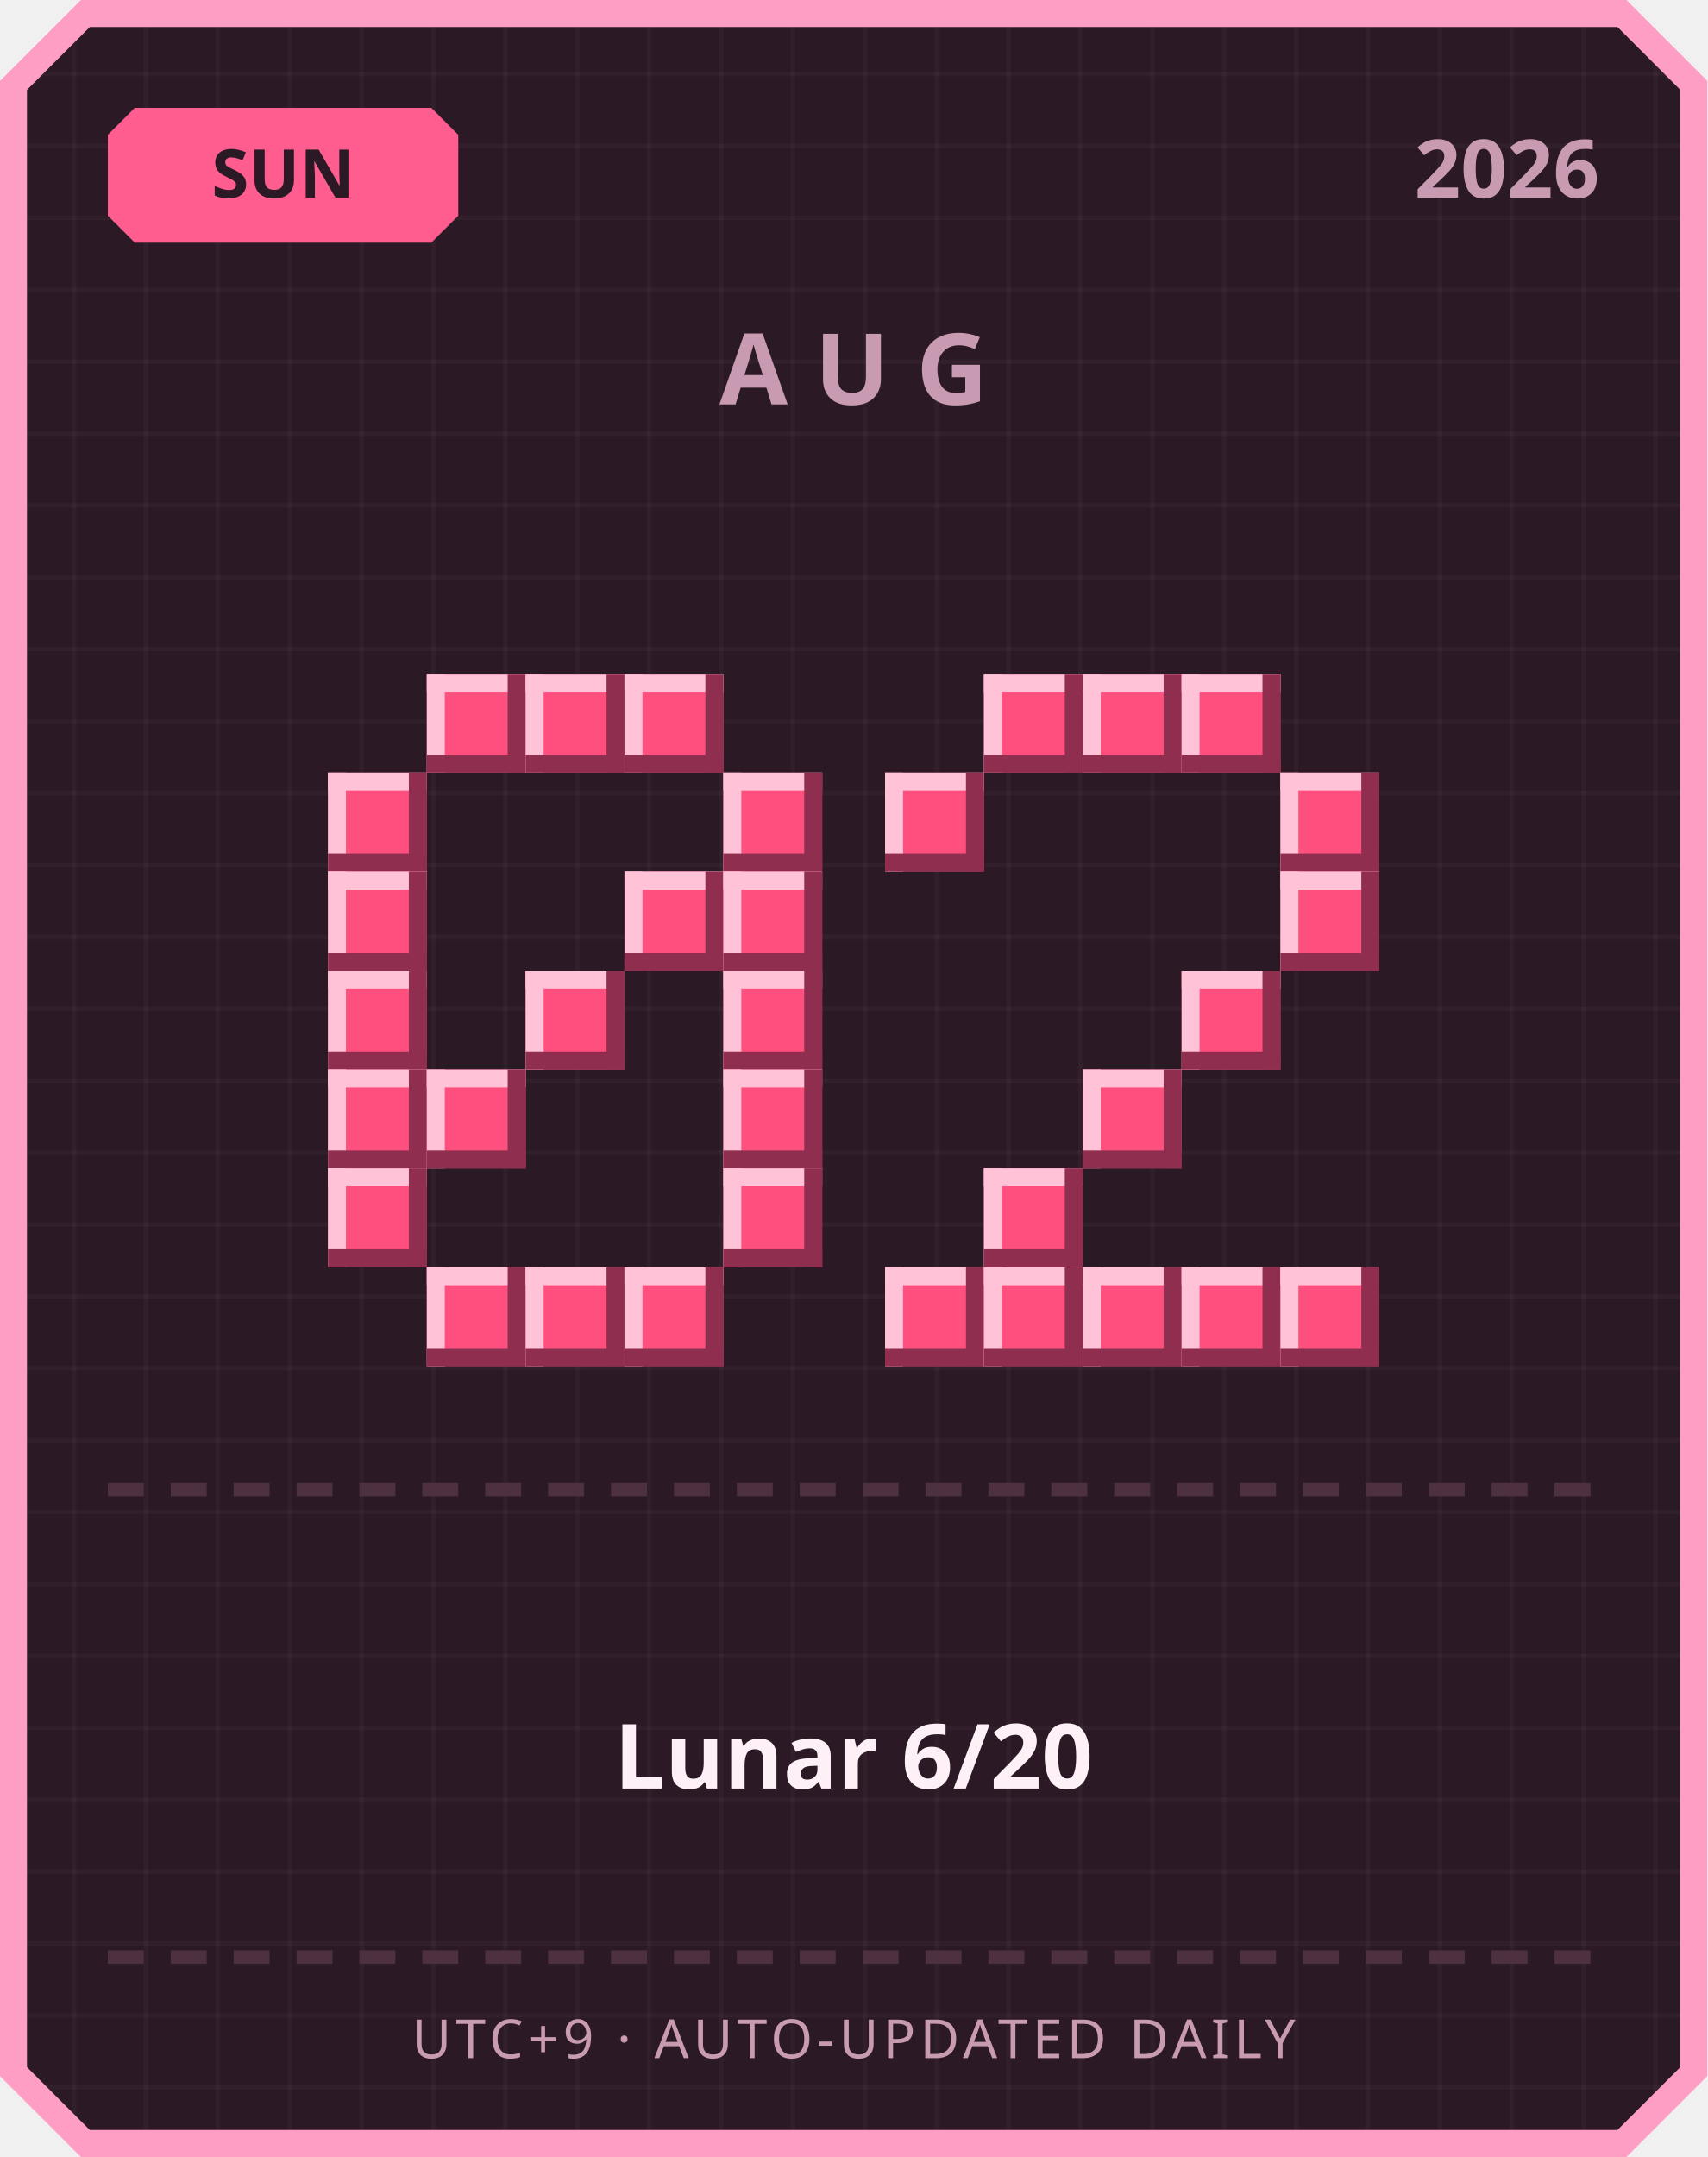
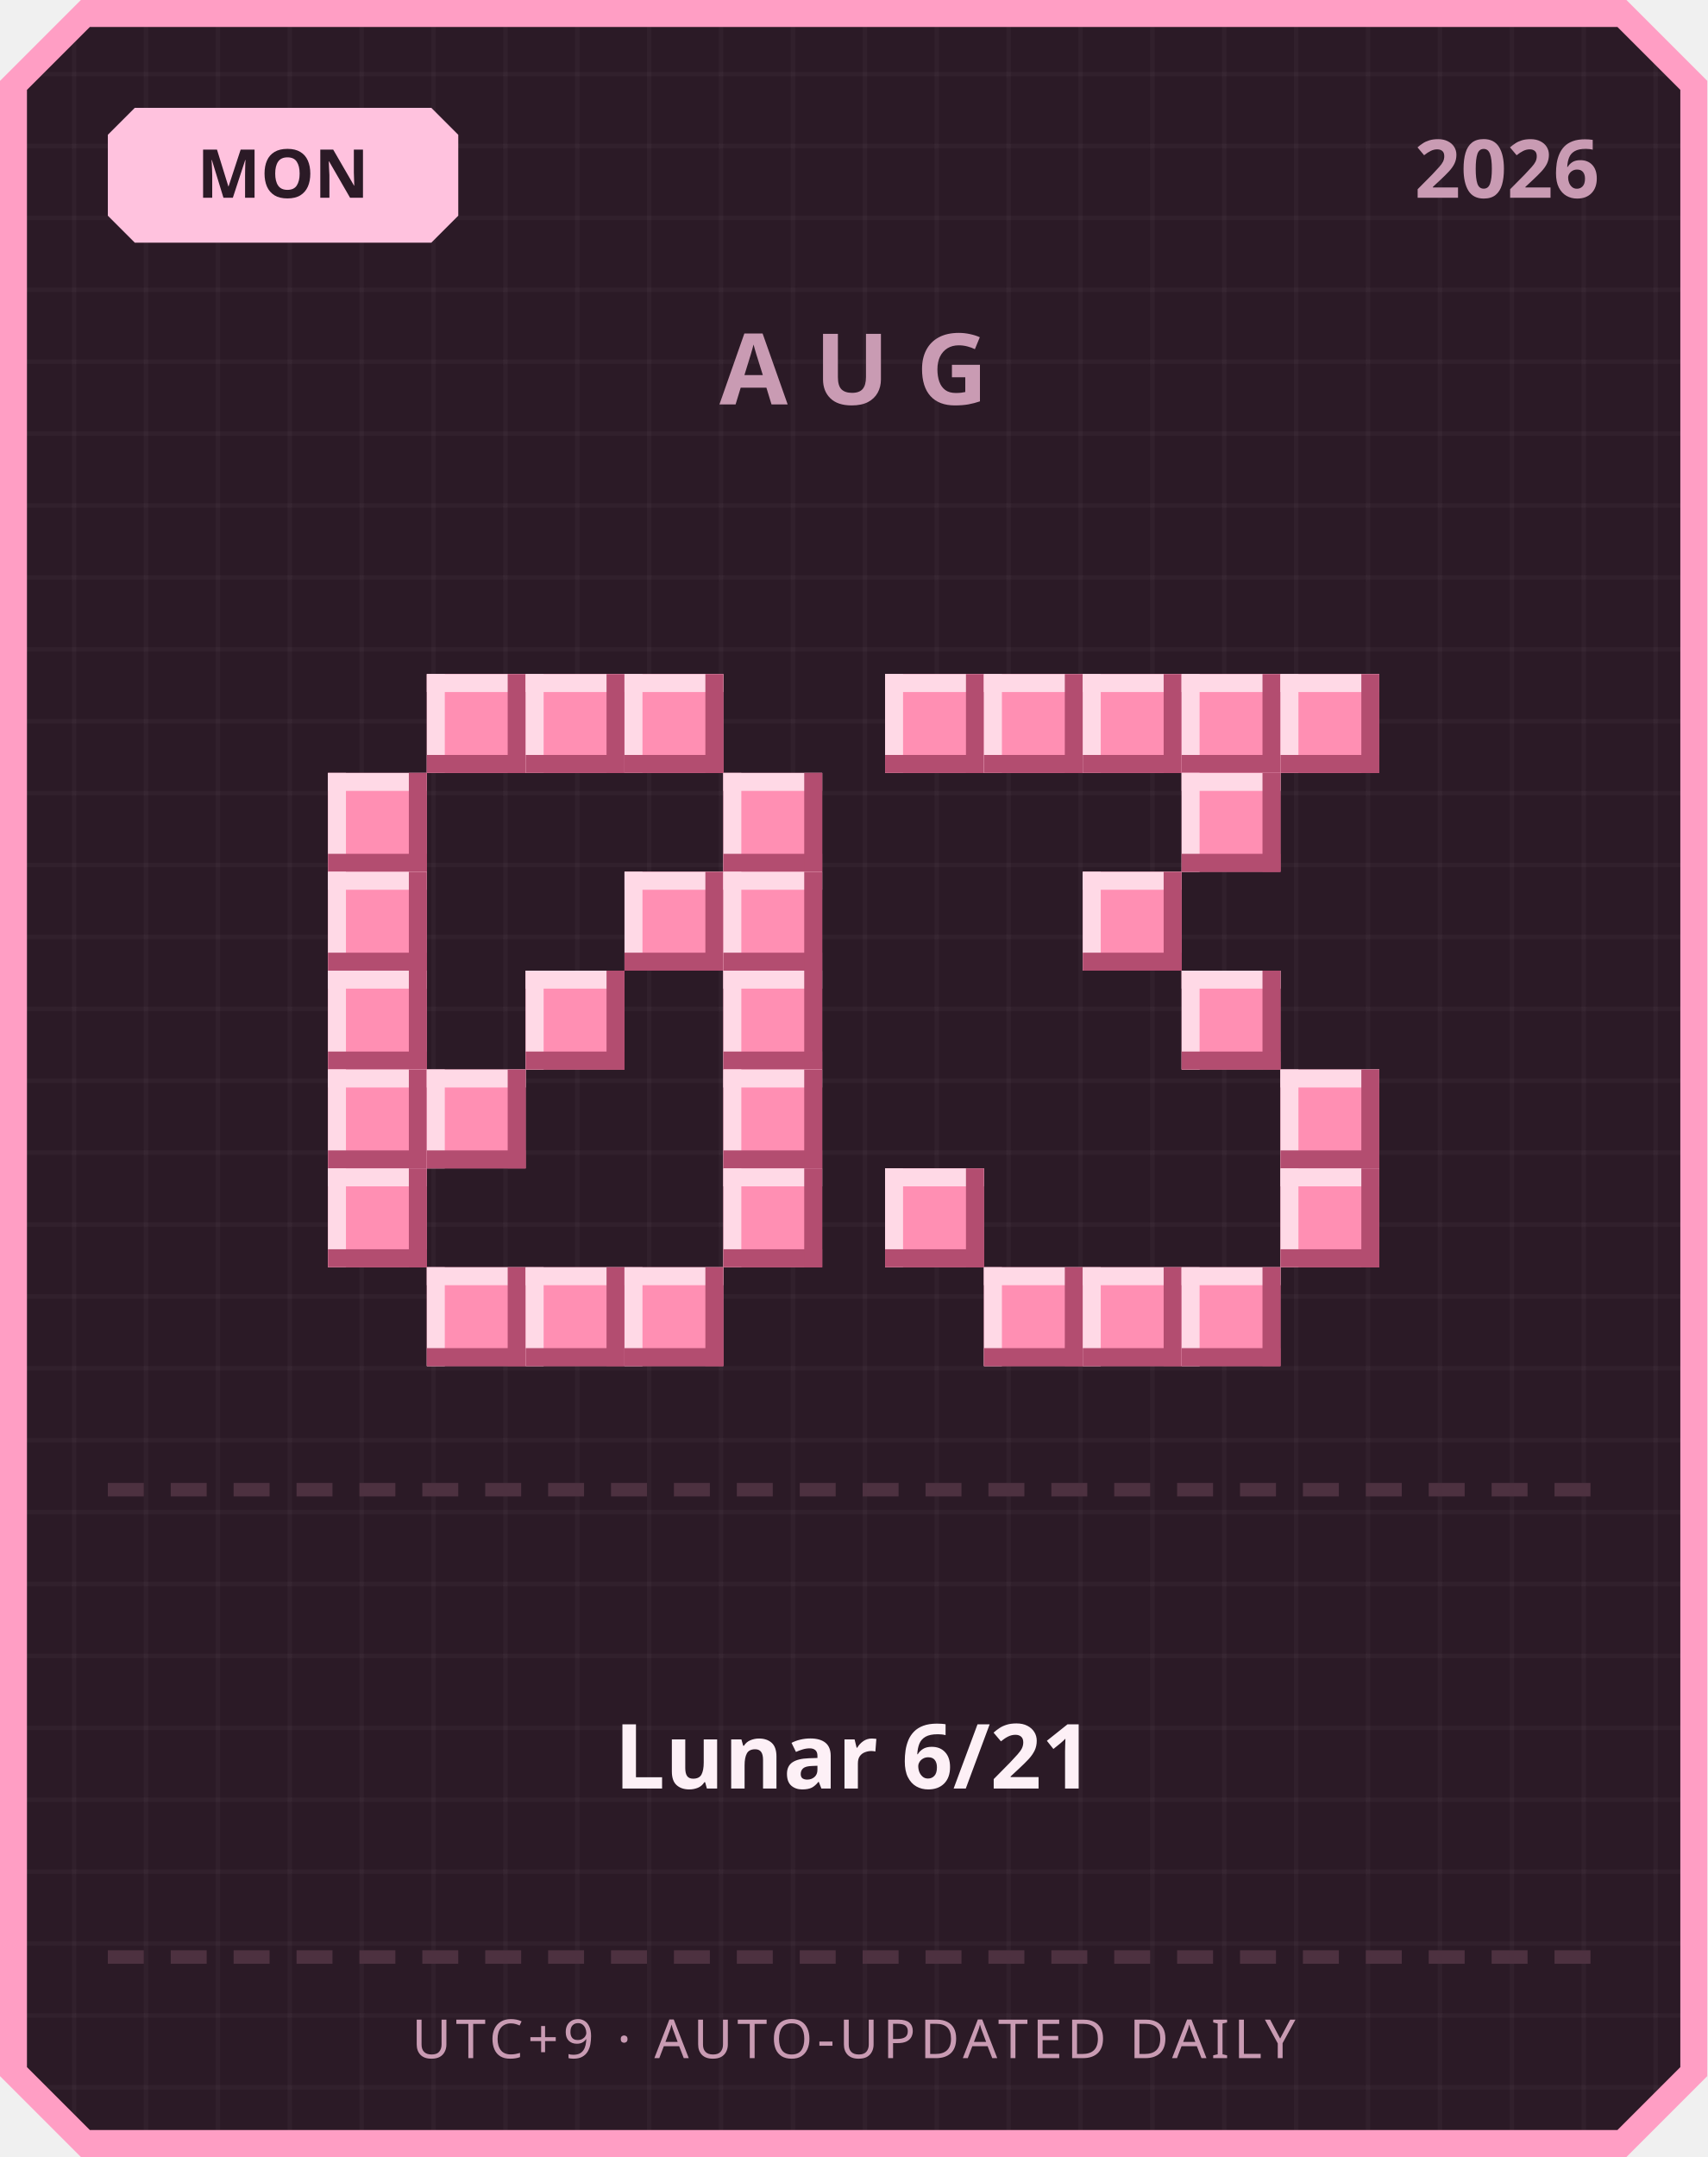
<svg xmlns="http://www.w3.org/2000/svg" width="380" height="480" viewBox="0 0 380 480">
  <defs>
    <pattern id="grid" width="16" height="16" patternUnits="userSpaceOnUse">
      <rect width="16" height="16" fill="#2b1a26" />
      <rect width="1" height="16" fill="#ffffff" opacity="0.03" />
      <rect width="16" height="1" fill="#ffffff" opacity="0.03" />
    </pattern>
  </defs>
  <path d="M 18,0 L 362,0 L 380,18 L 380,462 L 362,480 L 18,480 L 0,462 L 0,18 Z" fill="#ff9ec4" />
  <path d="M 20,6 L 360,6 L 374,20 L 374,460 L 360,474 L 20,474 L 6,460 L 6,20 Z" fill="url(#grid)" />
-   <path d="M 30,24 L 96,24 L 102,30 L 102,48 L 96,54 L 30,54 L 24,48 L 24,30 Z" fill="#ff5d8f" />
-   <text x="63" y="44" text-anchor="middle" font-family="'Segoe UI', sans-serif" font-size="15" font-weight="700" fill="#2b1a26">SUN</text>
+   <path d="M 30,24 L 96,24 L 102,30 L 102,48 L 96,54 L 30,54 L 24,48 L 24,30 Z" fill="#ffc2de" />
+   <text x="63" y="44" text-anchor="middle" font-family="'Segoe UI', sans-serif" font-size="15" font-weight="700" fill="#2b1a26">MON</text>
  <text x="356" y="44" text-anchor="end" font-family="'Segoe UI', sans-serif" font-size="18" font-weight="700" fill="#c99bb3">2026</text>
  <text x="190" y="90" text-anchor="middle" font-family="'Segoe UI', sans-serif" font-size="22" font-weight="700" letter-spacing="6" fill="#c99bb3">AUG</text>
-   <rect x="95" y="150" width="22" height="22" fill="#ff4f7e" />
-   <rect x="95" y="150" width="22" height="4" fill="#ffc2d6" />
-   <rect x="95" y="150" width="4" height="22" fill="#ffc2d6" />
-   <rect x="95" y="168" width="22" height="4" fill="#8f2e4e" />
-   <rect x="113" y="150" width="4" height="22" fill="#8f2e4e" />
-   <rect x="117" y="150" width="22" height="22" fill="#ff4f7e" />
-   <rect x="117" y="150" width="22" height="4" fill="#ffc2d6" />
-   <rect x="117" y="150" width="4" height="22" fill="#ffc2d6" />
-   <rect x="117" y="168" width="22" height="4" fill="#8f2e4e" />
-   <rect x="135" y="150" width="4" height="22" fill="#8f2e4e" />
-   <rect x="139" y="150" width="22" height="22" fill="#ff4f7e" />
-   <rect x="139" y="150" width="22" height="4" fill="#ffc2d6" />
-   <rect x="139" y="150" width="4" height="22" fill="#ffc2d6" />
-   <rect x="139" y="168" width="22" height="4" fill="#8f2e4e" />
-   <rect x="157" y="150" width="4" height="22" fill="#8f2e4e" />
-   <rect x="73" y="172" width="22" height="22" fill="#ff4f7e" />
-   <rect x="73" y="172" width="22" height="4" fill="#ffc2d6" />
-   <rect x="73" y="172" width="4" height="22" fill="#ffc2d6" />
-   <rect x="73" y="190" width="22" height="4" fill="#8f2e4e" />
-   <rect x="91" y="172" width="4" height="22" fill="#8f2e4e" />
-   <rect x="161" y="172" width="22" height="22" fill="#ff4f7e" />
-   <rect x="161" y="172" width="22" height="4" fill="#ffc2d6" />
-   <rect x="161" y="172" width="4" height="22" fill="#ffc2d6" />
-   <rect x="161" y="190" width="22" height="4" fill="#8f2e4e" />
-   <rect x="179" y="172" width="4" height="22" fill="#8f2e4e" />
-   <rect x="73" y="194" width="22" height="22" fill="#ff4f7e" />
-   <rect x="73" y="194" width="22" height="4" fill="#ffc2d6" />
-   <rect x="73" y="194" width="4" height="22" fill="#ffc2d6" />
-   <rect x="73" y="212" width="22" height="4" fill="#8f2e4e" />
-   <rect x="91" y="194" width="4" height="22" fill="#8f2e4e" />
-   <rect x="139" y="194" width="22" height="22" fill="#ff4f7e" />
-   <rect x="139" y="194" width="22" height="4" fill="#ffc2d6" />
-   <rect x="139" y="194" width="4" height="22" fill="#ffc2d6" />
-   <rect x="139" y="212" width="22" height="4" fill="#8f2e4e" />
-   <rect x="157" y="194" width="4" height="22" fill="#8f2e4e" />
-   <rect x="161" y="194" width="22" height="22" fill="#ff4f7e" />
-   <rect x="161" y="194" width="22" height="4" fill="#ffc2d6" />
-   <rect x="161" y="194" width="4" height="22" fill="#ffc2d6" />
-   <rect x="161" y="212" width="22" height="4" fill="#8f2e4e" />
-   <rect x="179" y="194" width="4" height="22" fill="#8f2e4e" />
-   <rect x="73" y="216" width="22" height="22" fill="#ff4f7e" />
-   <rect x="73" y="216" width="22" height="4" fill="#ffc2d6" />
-   <rect x="73" y="216" width="4" height="22" fill="#ffc2d6" />
-   <rect x="73" y="234" width="22" height="4" fill="#8f2e4e" />
-   <rect x="91" y="216" width="4" height="22" fill="#8f2e4e" />
-   <rect x="117" y="216" width="22" height="22" fill="#ff4f7e" />
-   <rect x="117" y="216" width="22" height="4" fill="#ffc2d6" />
-   <rect x="117" y="216" width="4" height="22" fill="#ffc2d6" />
-   <rect x="117" y="234" width="22" height="4" fill="#8f2e4e" />
-   <rect x="135" y="216" width="4" height="22" fill="#8f2e4e" />
-   <rect x="161" y="216" width="22" height="22" fill="#ff4f7e" />
-   <rect x="161" y="216" width="22" height="4" fill="#ffc2d6" />
-   <rect x="161" y="216" width="4" height="22" fill="#ffc2d6" />
-   <rect x="161" y="234" width="22" height="4" fill="#8f2e4e" />
-   <rect x="179" y="216" width="4" height="22" fill="#8f2e4e" />
-   <rect x="73" y="238" width="22" height="22" fill="#ff4f7e" />
-   <rect x="73" y="238" width="22" height="4" fill="#ffc2d6" />
-   <rect x="73" y="238" width="4" height="22" fill="#ffc2d6" />
-   <rect x="73" y="256" width="22" height="4" fill="#8f2e4e" />
-   <rect x="91" y="238" width="4" height="22" fill="#8f2e4e" />
-   <rect x="95" y="238" width="22" height="22" fill="#ff4f7e" />
-   <rect x="95" y="238" width="22" height="4" fill="#ffc2d6" />
-   <rect x="95" y="238" width="4" height="22" fill="#ffc2d6" />
-   <rect x="95" y="256" width="22" height="4" fill="#8f2e4e" />
-   <rect x="113" y="238" width="4" height="22" fill="#8f2e4e" />
-   <rect x="161" y="238" width="22" height="22" fill="#ff4f7e" />
-   <rect x="161" y="238" width="22" height="4" fill="#ffc2d6" />
-   <rect x="161" y="238" width="4" height="22" fill="#ffc2d6" />
-   <rect x="161" y="256" width="22" height="4" fill="#8f2e4e" />
-   <rect x="179" y="238" width="4" height="22" fill="#8f2e4e" />
-   <rect x="73" y="260" width="22" height="22" fill="#ff4f7e" />
-   <rect x="73" y="260" width="22" height="4" fill="#ffc2d6" />
-   <rect x="73" y="260" width="4" height="22" fill="#ffc2d6" />
-   <rect x="73" y="278" width="22" height="4" fill="#8f2e4e" />
-   <rect x="91" y="260" width="4" height="22" fill="#8f2e4e" />
-   <rect x="161" y="260" width="22" height="22" fill="#ff4f7e" />
-   <rect x="161" y="260" width="22" height="4" fill="#ffc2d6" />
-   <rect x="161" y="260" width="4" height="22" fill="#ffc2d6" />
-   <rect x="161" y="278" width="22" height="4" fill="#8f2e4e" />
-   <rect x="179" y="260" width="4" height="22" fill="#8f2e4e" />
-   <rect x="95" y="282" width="22" height="22" fill="#ff4f7e" />
-   <rect x="95" y="282" width="22" height="4" fill="#ffc2d6" />
-   <rect x="95" y="282" width="4" height="22" fill="#ffc2d6" />
-   <rect x="95" y="300" width="22" height="4" fill="#8f2e4e" />
-   <rect x="113" y="282" width="4" height="22" fill="#8f2e4e" />
-   <rect x="117" y="282" width="22" height="22" fill="#ff4f7e" />
-   <rect x="117" y="282" width="22" height="4" fill="#ffc2d6" />
-   <rect x="117" y="282" width="4" height="22" fill="#ffc2d6" />
-   <rect x="117" y="300" width="22" height="4" fill="#8f2e4e" />
-   <rect x="135" y="282" width="4" height="22" fill="#8f2e4e" />
-   <rect x="139" y="282" width="22" height="22" fill="#ff4f7e" />
-   <rect x="139" y="282" width="22" height="4" fill="#ffc2d6" />
-   <rect x="139" y="282" width="4" height="22" fill="#ffc2d6" />
-   <rect x="139" y="300" width="22" height="4" fill="#8f2e4e" />
-   <rect x="157" y="282" width="4" height="22" fill="#8f2e4e" />
-   <rect x="219" y="150" width="22" height="22" fill="#ff4f7e" />
-   <rect x="219" y="150" width="22" height="4" fill="#ffc2d6" />
-   <rect x="219" y="150" width="4" height="22" fill="#ffc2d6" />
-   <rect x="219" y="168" width="22" height="4" fill="#8f2e4e" />
-   <rect x="237" y="150" width="4" height="22" fill="#8f2e4e" />
-   <rect x="241" y="150" width="22" height="22" fill="#ff4f7e" />
-   <rect x="241" y="150" width="22" height="4" fill="#ffc2d6" />
-   <rect x="241" y="150" width="4" height="22" fill="#ffc2d6" />
-   <rect x="241" y="168" width="22" height="4" fill="#8f2e4e" />
-   <rect x="259" y="150" width="4" height="22" fill="#8f2e4e" />
-   <rect x="263" y="150" width="22" height="22" fill="#ff4f7e" />
-   <rect x="263" y="150" width="22" height="4" fill="#ffc2d6" />
-   <rect x="263" y="150" width="4" height="22" fill="#ffc2d6" />
-   <rect x="263" y="168" width="22" height="4" fill="#8f2e4e" />
-   <rect x="281" y="150" width="4" height="22" fill="#8f2e4e" />
-   <rect x="197" y="172" width="22" height="22" fill="#ff4f7e" />
-   <rect x="197" y="172" width="22" height="4" fill="#ffc2d6" />
-   <rect x="197" y="172" width="4" height="22" fill="#ffc2d6" />
-   <rect x="197" y="190" width="22" height="4" fill="#8f2e4e" />
-   <rect x="215" y="172" width="4" height="22" fill="#8f2e4e" />
-   <rect x="285" y="172" width="22" height="22" fill="#ff4f7e" />
-   <rect x="285" y="172" width="22" height="4" fill="#ffc2d6" />
-   <rect x="285" y="172" width="4" height="22" fill="#ffc2d6" />
-   <rect x="285" y="190" width="22" height="4" fill="#8f2e4e" />
-   <rect x="303" y="172" width="4" height="22" fill="#8f2e4e" />
-   <rect x="285" y="194" width="22" height="22" fill="#ff4f7e" />
-   <rect x="285" y="194" width="22" height="4" fill="#ffc2d6" />
-   <rect x="285" y="194" width="4" height="22" fill="#ffc2d6" />
-   <rect x="285" y="212" width="22" height="4" fill="#8f2e4e" />
-   <rect x="303" y="194" width="4" height="22" fill="#8f2e4e" />
-   <rect x="263" y="216" width="22" height="22" fill="#ff4f7e" />
-   <rect x="263" y="216" width="22" height="4" fill="#ffc2d6" />
-   <rect x="263" y="216" width="4" height="22" fill="#ffc2d6" />
-   <rect x="263" y="234" width="22" height="4" fill="#8f2e4e" />
-   <rect x="281" y="216" width="4" height="22" fill="#8f2e4e" />
-   <rect x="241" y="238" width="22" height="22" fill="#ff4f7e" />
-   <rect x="241" y="238" width="22" height="4" fill="#ffc2d6" />
-   <rect x="241" y="238" width="4" height="22" fill="#ffc2d6" />
-   <rect x="241" y="256" width="22" height="4" fill="#8f2e4e" />
-   <rect x="259" y="238" width="4" height="22" fill="#8f2e4e" />
-   <rect x="219" y="260" width="22" height="22" fill="#ff4f7e" />
-   <rect x="219" y="260" width="22" height="4" fill="#ffc2d6" />
-   <rect x="219" y="260" width="4" height="22" fill="#ffc2d6" />
-   <rect x="219" y="278" width="22" height="4" fill="#8f2e4e" />
-   <rect x="237" y="260" width="4" height="22" fill="#8f2e4e" />
-   <rect x="197" y="282" width="22" height="22" fill="#ff4f7e" />
-   <rect x="197" y="282" width="22" height="4" fill="#ffc2d6" />
-   <rect x="197" y="282" width="4" height="22" fill="#ffc2d6" />
-   <rect x="197" y="300" width="22" height="4" fill="#8f2e4e" />
-   <rect x="215" y="282" width="4" height="22" fill="#8f2e4e" />
-   <rect x="219" y="282" width="22" height="22" fill="#ff4f7e" />
-   <rect x="219" y="282" width="22" height="4" fill="#ffc2d6" />
-   <rect x="219" y="282" width="4" height="22" fill="#ffc2d6" />
-   <rect x="219" y="300" width="22" height="4" fill="#8f2e4e" />
-   <rect x="237" y="282" width="4" height="22" fill="#8f2e4e" />
-   <rect x="241" y="282" width="22" height="22" fill="#ff4f7e" />
-   <rect x="241" y="282" width="22" height="4" fill="#ffc2d6" />
-   <rect x="241" y="282" width="4" height="22" fill="#ffc2d6" />
-   <rect x="241" y="300" width="22" height="4" fill="#8f2e4e" />
-   <rect x="259" y="282" width="4" height="22" fill="#8f2e4e" />
-   <rect x="263" y="282" width="22" height="22" fill="#ff4f7e" />
-   <rect x="263" y="282" width="22" height="4" fill="#ffc2d6" />
-   <rect x="263" y="282" width="4" height="22" fill="#ffc2d6" />
-   <rect x="263" y="300" width="22" height="4" fill="#8f2e4e" />
-   <rect x="281" y="282" width="4" height="22" fill="#8f2e4e" />
-   <rect x="285" y="282" width="22" height="22" fill="#ff4f7e" />
-   <rect x="285" y="282" width="22" height="4" fill="#ffc2d6" />
-   <rect x="285" y="282" width="4" height="22" fill="#ffc2d6" />
-   <rect x="285" y="300" width="22" height="4" fill="#8f2e4e" />
-   <rect x="303" y="282" width="4" height="22" fill="#8f2e4e" />
+   <rect x="95" y="150" width="22" height="22" fill="#ff8fb3" />
+   <rect x="95" y="150" width="22" height="4" fill="#ffd9e6" />
+   <rect x="95" y="150" width="4" height="22" fill="#ffd9e6" />
+   <rect x="95" y="168" width="22" height="4" fill="#b34d70" />
+   <rect x="113" y="150" width="4" height="22" fill="#b34d70" />
+   <rect x="117" y="150" width="22" height="22" fill="#ff8fb3" />
+   <rect x="117" y="150" width="22" height="4" fill="#ffd9e6" />
+   <rect x="117" y="150" width="4" height="22" fill="#ffd9e6" />
+   <rect x="117" y="168" width="22" height="4" fill="#b34d70" />
+   <rect x="135" y="150" width="4" height="22" fill="#b34d70" />
+   <rect x="139" y="150" width="22" height="22" fill="#ff8fb3" />
+   <rect x="139" y="150" width="22" height="4" fill="#ffd9e6" />
+   <rect x="139" y="150" width="4" height="22" fill="#ffd9e6" />
+   <rect x="139" y="168" width="22" height="4" fill="#b34d70" />
+   <rect x="157" y="150" width="4" height="22" fill="#b34d70" />
+   <rect x="73" y="172" width="22" height="22" fill="#ff8fb3" />
+   <rect x="73" y="172" width="22" height="4" fill="#ffd9e6" />
+   <rect x="73" y="172" width="4" height="22" fill="#ffd9e6" />
+   <rect x="73" y="190" width="22" height="4" fill="#b34d70" />
+   <rect x="91" y="172" width="4" height="22" fill="#b34d70" />
+   <rect x="161" y="172" width="22" height="22" fill="#ff8fb3" />
+   <rect x="161" y="172" width="22" height="4" fill="#ffd9e6" />
+   <rect x="161" y="172" width="4" height="22" fill="#ffd9e6" />
+   <rect x="161" y="190" width="22" height="4" fill="#b34d70" />
+   <rect x="179" y="172" width="4" height="22" fill="#b34d70" />
+   <rect x="73" y="194" width="22" height="22" fill="#ff8fb3" />
+   <rect x="73" y="194" width="22" height="4" fill="#ffd9e6" />
+   <rect x="73" y="194" width="4" height="22" fill="#ffd9e6" />
+   <rect x="73" y="212" width="22" height="4" fill="#b34d70" />
+   <rect x="91" y="194" width="4" height="22" fill="#b34d70" />
+   <rect x="139" y="194" width="22" height="22" fill="#ff8fb3" />
+   <rect x="139" y="194" width="22" height="4" fill="#ffd9e6" />
+   <rect x="139" y="194" width="4" height="22" fill="#ffd9e6" />
+   <rect x="139" y="212" width="22" height="4" fill="#b34d70" />
+   <rect x="157" y="194" width="4" height="22" fill="#b34d70" />
+   <rect x="161" y="194" width="22" height="22" fill="#ff8fb3" />
+   <rect x="161" y="194" width="22" height="4" fill="#ffd9e6" />
+   <rect x="161" y="194" width="4" height="22" fill="#ffd9e6" />
+   <rect x="161" y="212" width="22" height="4" fill="#b34d70" />
+   <rect x="179" y="194" width="4" height="22" fill="#b34d70" />
+   <rect x="73" y="216" width="22" height="22" fill="#ff8fb3" />
+   <rect x="73" y="216" width="22" height="4" fill="#ffd9e6" />
+   <rect x="73" y="216" width="4" height="22" fill="#ffd9e6" />
+   <rect x="73" y="234" width="22" height="4" fill="#b34d70" />
+   <rect x="91" y="216" width="4" height="22" fill="#b34d70" />
+   <rect x="117" y="216" width="22" height="22" fill="#ff8fb3" />
+   <rect x="117" y="216" width="22" height="4" fill="#ffd9e6" />
+   <rect x="117" y="216" width="4" height="22" fill="#ffd9e6" />
+   <rect x="117" y="234" width="22" height="4" fill="#b34d70" />
+   <rect x="135" y="216" width="4" height="22" fill="#b34d70" />
+   <rect x="161" y="216" width="22" height="22" fill="#ff8fb3" />
+   <rect x="161" y="216" width="22" height="4" fill="#ffd9e6" />
+   <rect x="161" y="216" width="4" height="22" fill="#ffd9e6" />
+   <rect x="161" y="234" width="22" height="4" fill="#b34d70" />
+   <rect x="179" y="216" width="4" height="22" fill="#b34d70" />
+   <rect x="73" y="238" width="22" height="22" fill="#ff8fb3" />
+   <rect x="73" y="238" width="22" height="4" fill="#ffd9e6" />
+   <rect x="73" y="238" width="4" height="22" fill="#ffd9e6" />
+   <rect x="73" y="256" width="22" height="4" fill="#b34d70" />
+   <rect x="91" y="238" width="4" height="22" fill="#b34d70" />
+   <rect x="95" y="238" width="22" height="22" fill="#ff8fb3" />
+   <rect x="95" y="238" width="22" height="4" fill="#ffd9e6" />
+   <rect x="95" y="238" width="4" height="22" fill="#ffd9e6" />
+   <rect x="95" y="256" width="22" height="4" fill="#b34d70" />
+   <rect x="113" y="238" width="4" height="22" fill="#b34d70" />
+   <rect x="161" y="238" width="22" height="22" fill="#ff8fb3" />
+   <rect x="161" y="238" width="22" height="4" fill="#ffd9e6" />
+   <rect x="161" y="238" width="4" height="22" fill="#ffd9e6" />
+   <rect x="161" y="256" width="22" height="4" fill="#b34d70" />
+   <rect x="179" y="238" width="4" height="22" fill="#b34d70" />
+   <rect x="73" y="260" width="22" height="22" fill="#ff8fb3" />
+   <rect x="73" y="260" width="22" height="4" fill="#ffd9e6" />
+   <rect x="73" y="260" width="4" height="22" fill="#ffd9e6" />
+   <rect x="73" y="278" width="22" height="4" fill="#b34d70" />
+   <rect x="91" y="260" width="4" height="22" fill="#b34d70" />
+   <rect x="161" y="260" width="22" height="22" fill="#ff8fb3" />
+   <rect x="161" y="260" width="22" height="4" fill="#ffd9e6" />
+   <rect x="161" y="260" width="4" height="22" fill="#ffd9e6" />
+   <rect x="161" y="278" width="22" height="4" fill="#b34d70" />
+   <rect x="179" y="260" width="4" height="22" fill="#b34d70" />
+   <rect x="95" y="282" width="22" height="22" fill="#ff8fb3" />
+   <rect x="95" y="282" width="22" height="4" fill="#ffd9e6" />
+   <rect x="95" y="282" width="4" height="22" fill="#ffd9e6" />
+   <rect x="95" y="300" width="22" height="4" fill="#b34d70" />
+   <rect x="113" y="282" width="4" height="22" fill="#b34d70" />
+   <rect x="117" y="282" width="22" height="22" fill="#ff8fb3" />
+   <rect x="117" y="282" width="22" height="4" fill="#ffd9e6" />
+   <rect x="117" y="282" width="4" height="22" fill="#ffd9e6" />
+   <rect x="117" y="300" width="22" height="4" fill="#b34d70" />
+   <rect x="135" y="282" width="4" height="22" fill="#b34d70" />
+   <rect x="139" y="282" width="22" height="22" fill="#ff8fb3" />
+   <rect x="139" y="282" width="22" height="4" fill="#ffd9e6" />
+   <rect x="139" y="282" width="4" height="22" fill="#ffd9e6" />
+   <rect x="139" y="300" width="22" height="4" fill="#b34d70" />
+   <rect x="157" y="282" width="4" height="22" fill="#b34d70" />
+   <rect x="197" y="150" width="22" height="22" fill="#ff8fb3" />
+   <rect x="197" y="150" width="22" height="4" fill="#ffd9e6" />
+   <rect x="197" y="150" width="4" height="22" fill="#ffd9e6" />
+   <rect x="197" y="168" width="22" height="4" fill="#b34d70" />
+   <rect x="215" y="150" width="4" height="22" fill="#b34d70" />
+   <rect x="219" y="150" width="22" height="22" fill="#ff8fb3" />
+   <rect x="219" y="150" width="22" height="4" fill="#ffd9e6" />
+   <rect x="219" y="150" width="4" height="22" fill="#ffd9e6" />
+   <rect x="219" y="168" width="22" height="4" fill="#b34d70" />
+   <rect x="237" y="150" width="4" height="22" fill="#b34d70" />
+   <rect x="241" y="150" width="22" height="22" fill="#ff8fb3" />
+   <rect x="241" y="150" width="22" height="4" fill="#ffd9e6" />
+   <rect x="241" y="150" width="4" height="22" fill="#ffd9e6" />
+   <rect x="241" y="168" width="22" height="4" fill="#b34d70" />
+   <rect x="259" y="150" width="4" height="22" fill="#b34d70" />
+   <rect x="263" y="150" width="22" height="22" fill="#ff8fb3" />
+   <rect x="263" y="150" width="22" height="4" fill="#ffd9e6" />
+   <rect x="263" y="150" width="4" height="22" fill="#ffd9e6" />
+   <rect x="263" y="168" width="22" height="4" fill="#b34d70" />
+   <rect x="281" y="150" width="4" height="22" fill="#b34d70" />
+   <rect x="285" y="150" width="22" height="22" fill="#ff8fb3" />
+   <rect x="285" y="150" width="22" height="4" fill="#ffd9e6" />
+   <rect x="285" y="150" width="4" height="22" fill="#ffd9e6" />
+   <rect x="285" y="168" width="22" height="4" fill="#b34d70" />
+   <rect x="303" y="150" width="4" height="22" fill="#b34d70" />
+   <rect x="263" y="172" width="22" height="22" fill="#ff8fb3" />
+   <rect x="263" y="172" width="22" height="4" fill="#ffd9e6" />
+   <rect x="263" y="172" width="4" height="22" fill="#ffd9e6" />
+   <rect x="263" y="190" width="22" height="4" fill="#b34d70" />
+   <rect x="281" y="172" width="4" height="22" fill="#b34d70" />
+   <rect x="241" y="194" width="22" height="22" fill="#ff8fb3" />
+   <rect x="241" y="194" width="22" height="4" fill="#ffd9e6" />
+   <rect x="241" y="194" width="4" height="22" fill="#ffd9e6" />
+   <rect x="241" y="212" width="22" height="4" fill="#b34d70" />
+   <rect x="259" y="194" width="4" height="22" fill="#b34d70" />
+   <rect x="263" y="216" width="22" height="22" fill="#ff8fb3" />
+   <rect x="263" y="216" width="22" height="4" fill="#ffd9e6" />
+   <rect x="263" y="216" width="4" height="22" fill="#ffd9e6" />
+   <rect x="263" y="234" width="22" height="4" fill="#b34d70" />
+   <rect x="281" y="216" width="4" height="22" fill="#b34d70" />
+   <rect x="285" y="238" width="22" height="22" fill="#ff8fb3" />
+   <rect x="285" y="238" width="22" height="4" fill="#ffd9e6" />
+   <rect x="285" y="238" width="4" height="22" fill="#ffd9e6" />
+   <rect x="285" y="256" width="22" height="4" fill="#b34d70" />
+   <rect x="303" y="238" width="4" height="22" fill="#b34d70" />
+   <rect x="197" y="260" width="22" height="22" fill="#ff8fb3" />
+   <rect x="197" y="260" width="22" height="4" fill="#ffd9e6" />
+   <rect x="197" y="260" width="4" height="22" fill="#ffd9e6" />
+   <rect x="197" y="278" width="22" height="4" fill="#b34d70" />
+   <rect x="215" y="260" width="4" height="22" fill="#b34d70" />
+   <rect x="285" y="260" width="22" height="22" fill="#ff8fb3" />
+   <rect x="285" y="260" width="22" height="4" fill="#ffd9e6" />
+   <rect x="285" y="260" width="4" height="22" fill="#ffd9e6" />
+   <rect x="285" y="278" width="22" height="4" fill="#b34d70" />
+   <rect x="303" y="260" width="4" height="22" fill="#b34d70" />
+   <rect x="219" y="282" width="22" height="22" fill="#ff8fb3" />
+   <rect x="219" y="282" width="22" height="4" fill="#ffd9e6" />
+   <rect x="219" y="282" width="4" height="22" fill="#ffd9e6" />
+   <rect x="219" y="300" width="22" height="4" fill="#b34d70" />
+   <rect x="237" y="282" width="4" height="22" fill="#b34d70" />
+   <rect x="241" y="282" width="22" height="22" fill="#ff8fb3" />
+   <rect x="241" y="282" width="22" height="4" fill="#ffd9e6" />
+   <rect x="241" y="282" width="4" height="22" fill="#ffd9e6" />
+   <rect x="241" y="300" width="22" height="4" fill="#b34d70" />
+   <rect x="259" y="282" width="4" height="22" fill="#b34d70" />
+   <rect x="263" y="282" width="22" height="22" fill="#ff8fb3" />
+   <rect x="263" y="282" width="22" height="4" fill="#ffd9e6" />
+   <rect x="263" y="282" width="4" height="22" fill="#ffd9e6" />
+   <rect x="263" y="300" width="22" height="4" fill="#b34d70" />
+   <rect x="281" y="282" width="4" height="22" fill="#b34d70" />
  <rect x="24" y="330" width="8" height="3" fill="#4d3140" />
  <rect x="38" y="330" width="8" height="3" fill="#4d3140" />
  <rect x="52" y="330" width="8" height="3" fill="#4d3140" />
  <rect x="66" y="330" width="8" height="3" fill="#4d3140" />
  <rect x="80" y="330" width="8" height="3" fill="#4d3140" />
  <rect x="94" y="330" width="8" height="3" fill="#4d3140" />
  <rect x="108" y="330" width="8" height="3" fill="#4d3140" />
  <rect x="122" y="330" width="8" height="3" fill="#4d3140" />
  <rect x="136" y="330" width="8" height="3" fill="#4d3140" />
  <rect x="150" y="330" width="8" height="3" fill="#4d3140" />
  <rect x="164" y="330" width="8" height="3" fill="#4d3140" />
  <rect x="178" y="330" width="8" height="3" fill="#4d3140" />
  <rect x="192" y="330" width="8" height="3" fill="#4d3140" />
  <rect x="206" y="330" width="8" height="3" fill="#4d3140" />
  <rect x="220" y="330" width="8" height="3" fill="#4d3140" />
  <rect x="234" y="330" width="8" height="3" fill="#4d3140" />
  <rect x="248" y="330" width="8" height="3" fill="#4d3140" />
  <rect x="262" y="330" width="8" height="3" fill="#4d3140" />
  <rect x="276" y="330" width="8" height="3" fill="#4d3140" />
  <rect x="290" y="330" width="8" height="3" fill="#4d3140" />
  <rect x="304" y="330" width="8" height="3" fill="#4d3140" />
  <rect x="318" y="330" width="8" height="3" fill="#4d3140" />
  <rect x="332" y="330" width="8" height="3" fill="#4d3140" />
  <rect x="346" y="330" width="8" height="3" fill="#4d3140" />
-   <text x="190" y="398" text-anchor="middle" font-family="'Segoe UI', 'Microsoft JhengHei', sans-serif" font-size="20" font-weight="700" fill="#fdf0f6">Lunar 6/20</text>
+   <text x="190" y="398" text-anchor="middle" font-family="'Segoe UI', 'Microsoft JhengHei', sans-serif" font-size="20" font-weight="700" fill="#fdf0f6">Lunar 6/21</text>
  <rect x="24" y="434" width="8" height="3" fill="#4d3140" />
  <rect x="38" y="434" width="8" height="3" fill="#4d3140" />
  <rect x="52" y="434" width="8" height="3" fill="#4d3140" />
  <rect x="66" y="434" width="8" height="3" fill="#4d3140" />
  <rect x="80" y="434" width="8" height="3" fill="#4d3140" />
  <rect x="94" y="434" width="8" height="3" fill="#4d3140" />
  <rect x="108" y="434" width="8" height="3" fill="#4d3140" />
  <rect x="122" y="434" width="8" height="3" fill="#4d3140" />
  <rect x="136" y="434" width="8" height="3" fill="#4d3140" />
  <rect x="150" y="434" width="8" height="3" fill="#4d3140" />
  <rect x="164" y="434" width="8" height="3" fill="#4d3140" />
  <rect x="178" y="434" width="8" height="3" fill="#4d3140" />
  <rect x="192" y="434" width="8" height="3" fill="#4d3140" />
  <rect x="206" y="434" width="8" height="3" fill="#4d3140" />
  <rect x="220" y="434" width="8" height="3" fill="#4d3140" />
  <rect x="234" y="434" width="8" height="3" fill="#4d3140" />
  <rect x="248" y="434" width="8" height="3" fill="#4d3140" />
  <rect x="262" y="434" width="8" height="3" fill="#4d3140" />
  <rect x="276" y="434" width="8" height="3" fill="#4d3140" />
  <rect x="290" y="434" width="8" height="3" fill="#4d3140" />
  <rect x="304" y="434" width="8" height="3" fill="#4d3140" />
  <rect x="318" y="434" width="8" height="3" fill="#4d3140" />
  <rect x="332" y="434" width="8" height="3" fill="#4d3140" />
  <rect x="346" y="434" width="8" height="3" fill="#4d3140" />
  <text x="190" y="458" text-anchor="middle" font-family="'Segoe UI', sans-serif" font-size="12" letter-spacing="1" fill="#c99bb3">UTC+9 · AUTO-UPDATED DAILY</text>
</svg>
